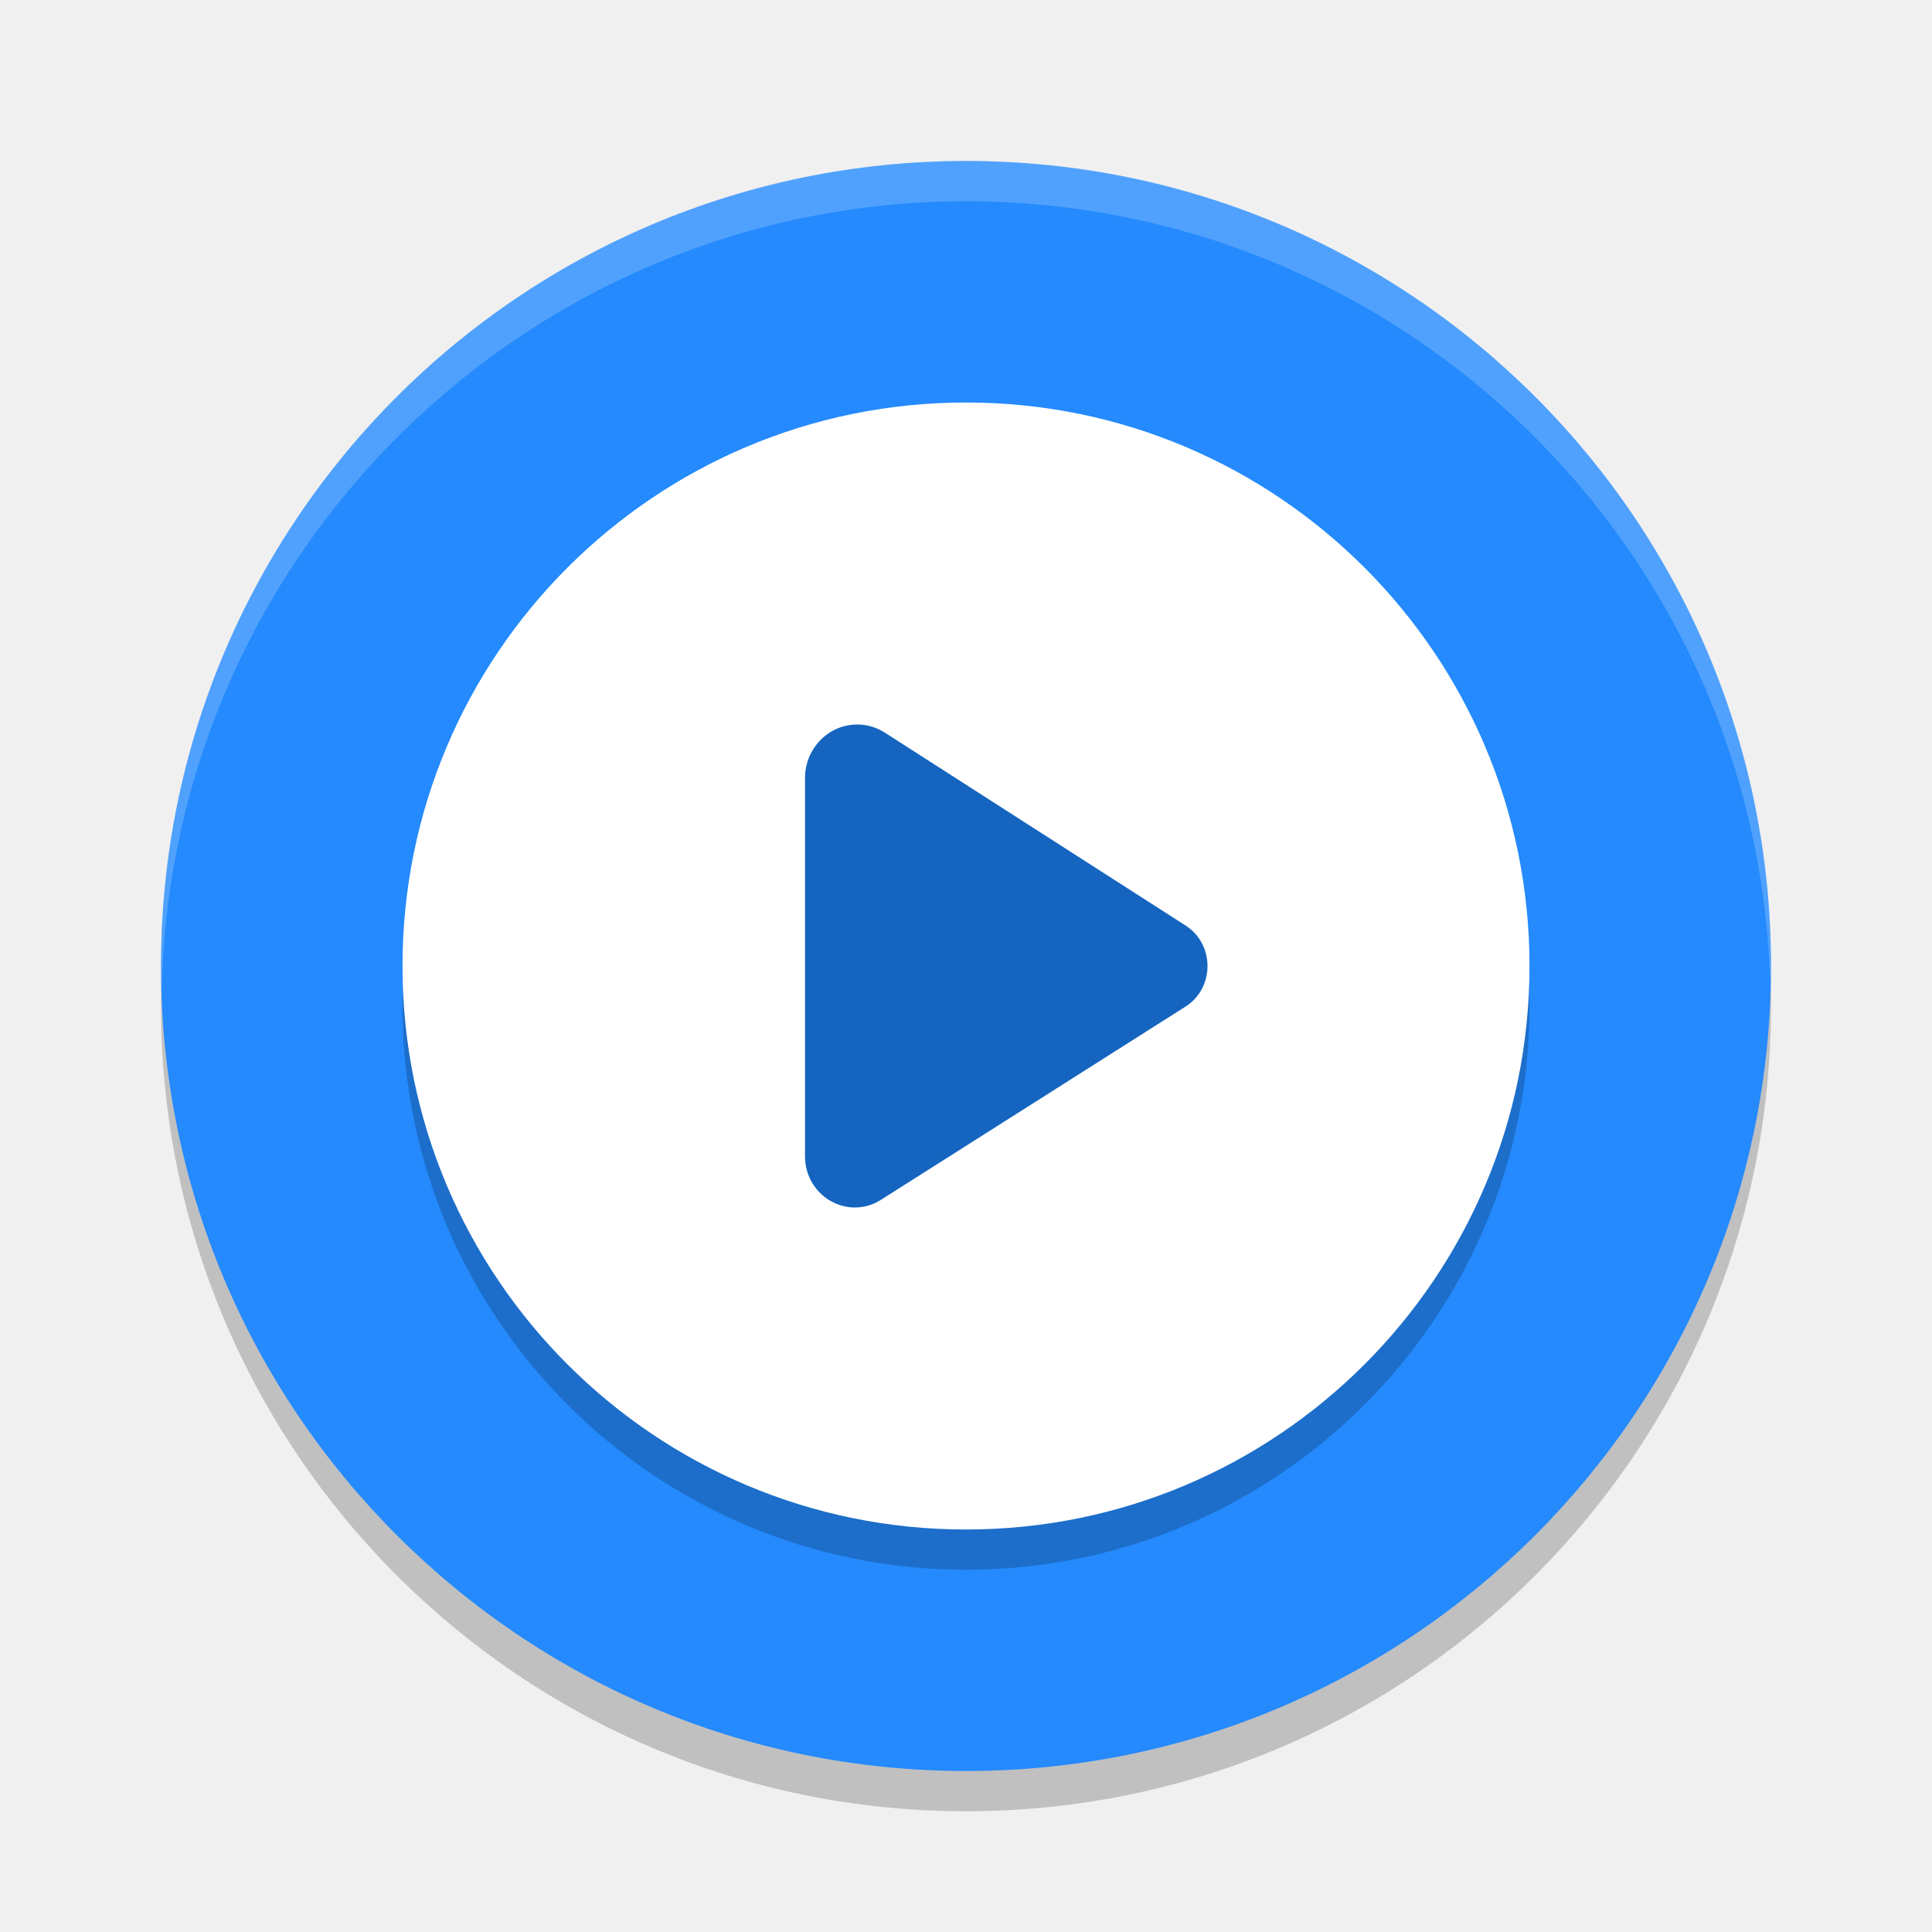
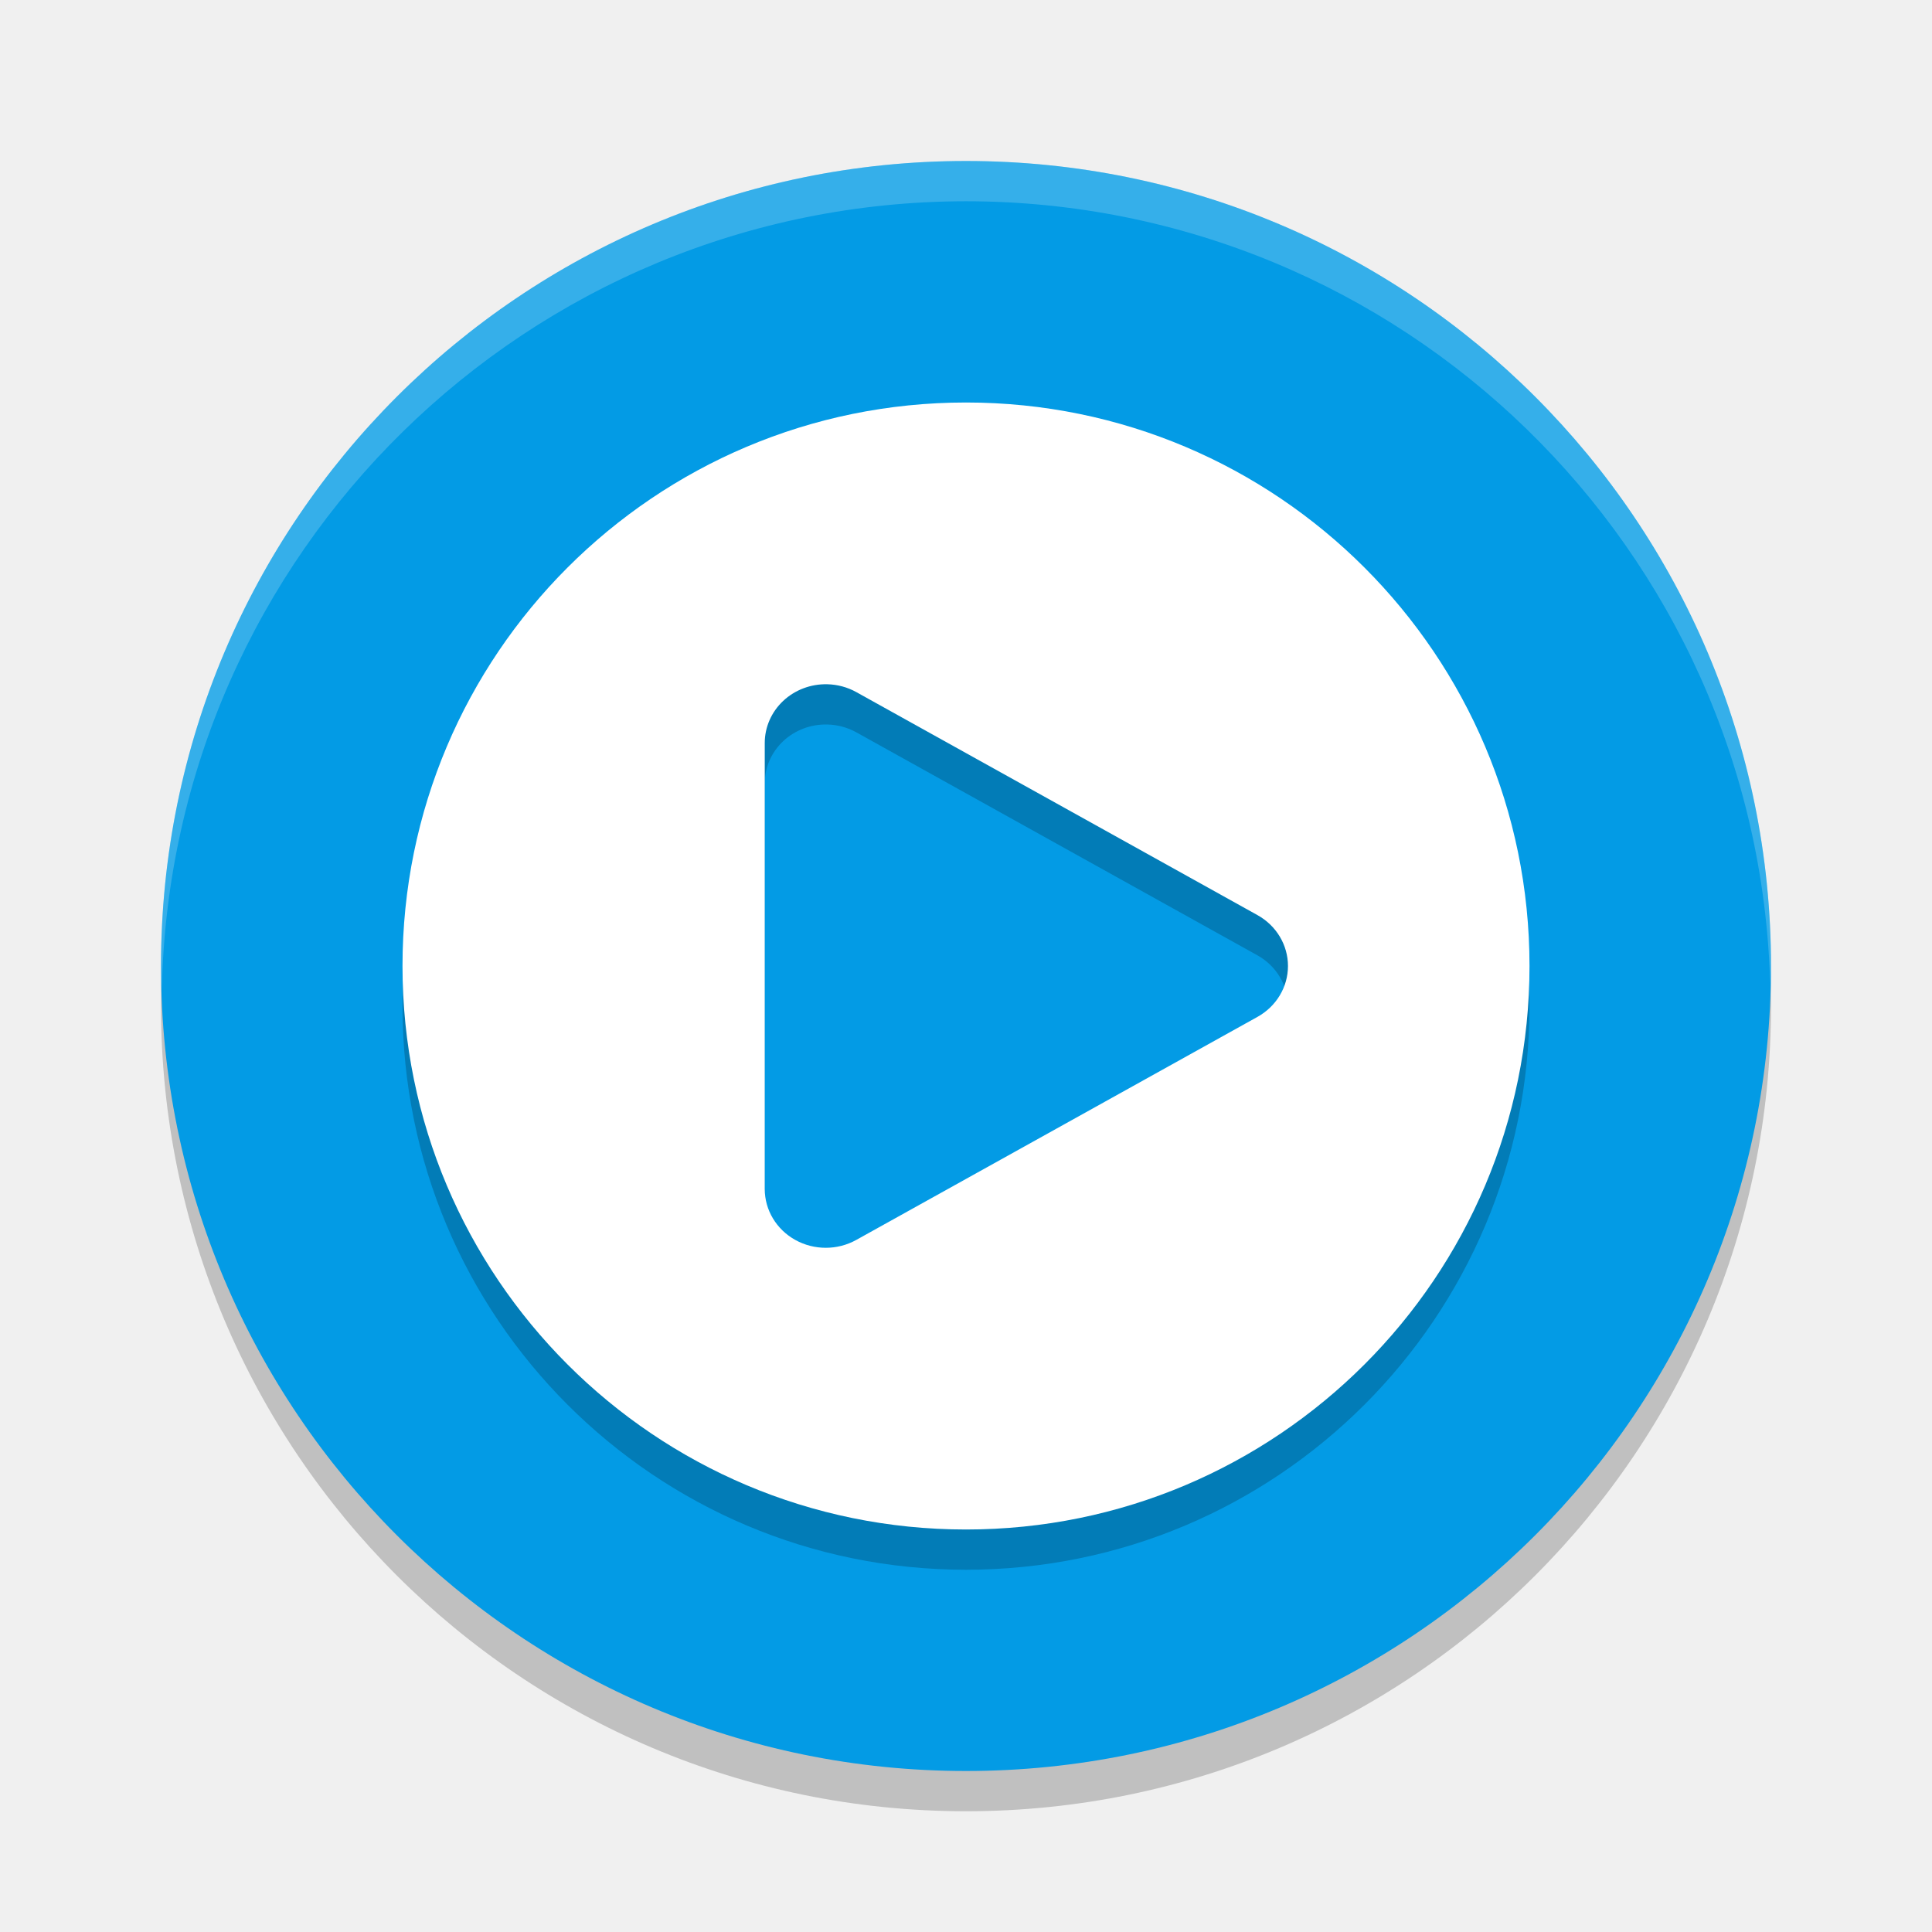
<svg xmlns="http://www.w3.org/2000/svg" width="48" height="48" version="1.1">
  <circle style="opacity:0.2" cx="24" cy="25" r="20" />
-   <circle style="fill:#248afd" cx="24" cy="24" r="20" />
+   <circle style="fill:#039be5" cx="24" cy="24" r="20" />
  <path style="opacity:0.2;fill:#ffffff" d="M 24,4 A 20,20 0 0 0 4,24 20,20 0 0 0 4.021,24.582 20,20 0 0 1 24,5 20,20 0 0 1 43.979,24.418 20,20 0 0 0 44,24 20,20 0 0 0 24,4 Z" />
-   <circle style="opacity:0.2" cx="24" cy="25" r="14" />
-   <circle style="fill:#ffffff" cx="24" cy="24" r="14" />
-   <path style="fill:#1565c0" d="M 21.229,18.002 C 20.54,18.039 20,18.624 20,19.332 v 9.394 c 0.001,0.997 1.064,1.606 1.889,1.082 l 7.563,-4.798 c 0.728,-0.46 0.731,-1.548 0.006,-2.014 l -7.476,-4.795 c -0.225,-0.143 -0.487,-0.214 -0.752,-0.199 z m 0,0" />
+   <path style="opacity:0.2" d="M 24,11 A 14,14 0 0 0 10,25 14,14 0 0 0 24,39 14,14 0 0 0 38,25 14,14 0 0 0 24,11 Z m -3.447,7 a 1.516,1.46 0 0 1 0.723,0.195 l 4.982,2.77 4.984,2.771 a 1.516,1.46 0 0 1 0,2.527 l -4.984,2.771 -4.982,2.77 A 1.516,1.46 0 0 1 19,30.541 V 25 19.461 A 1.516,1.46 0 0 1 20.553,18 Z" />
+   <path style="fill:#ffffff" d="M 24 10 A 14 14 0 0 0 10 24 A 14 14 0 0 0 24 38 A 14 14 0 0 0 38 24 A 14 14 0 0 0 24 10 z M 20.553 17 A 1.516 1.46 0 0 1 21.275 17.195 L 26.258 19.965 L 31.242 22.736 A 1.516 1.46 0 0 1 31.242 25.264 L 26.258 28.035 L 21.275 30.805 A 1.516 1.46 0 0 1 19 29.541 L 19 24 L 19 18.461 A 1.516 1.46 0 0 1 20.553 17 z" />
</svg>
